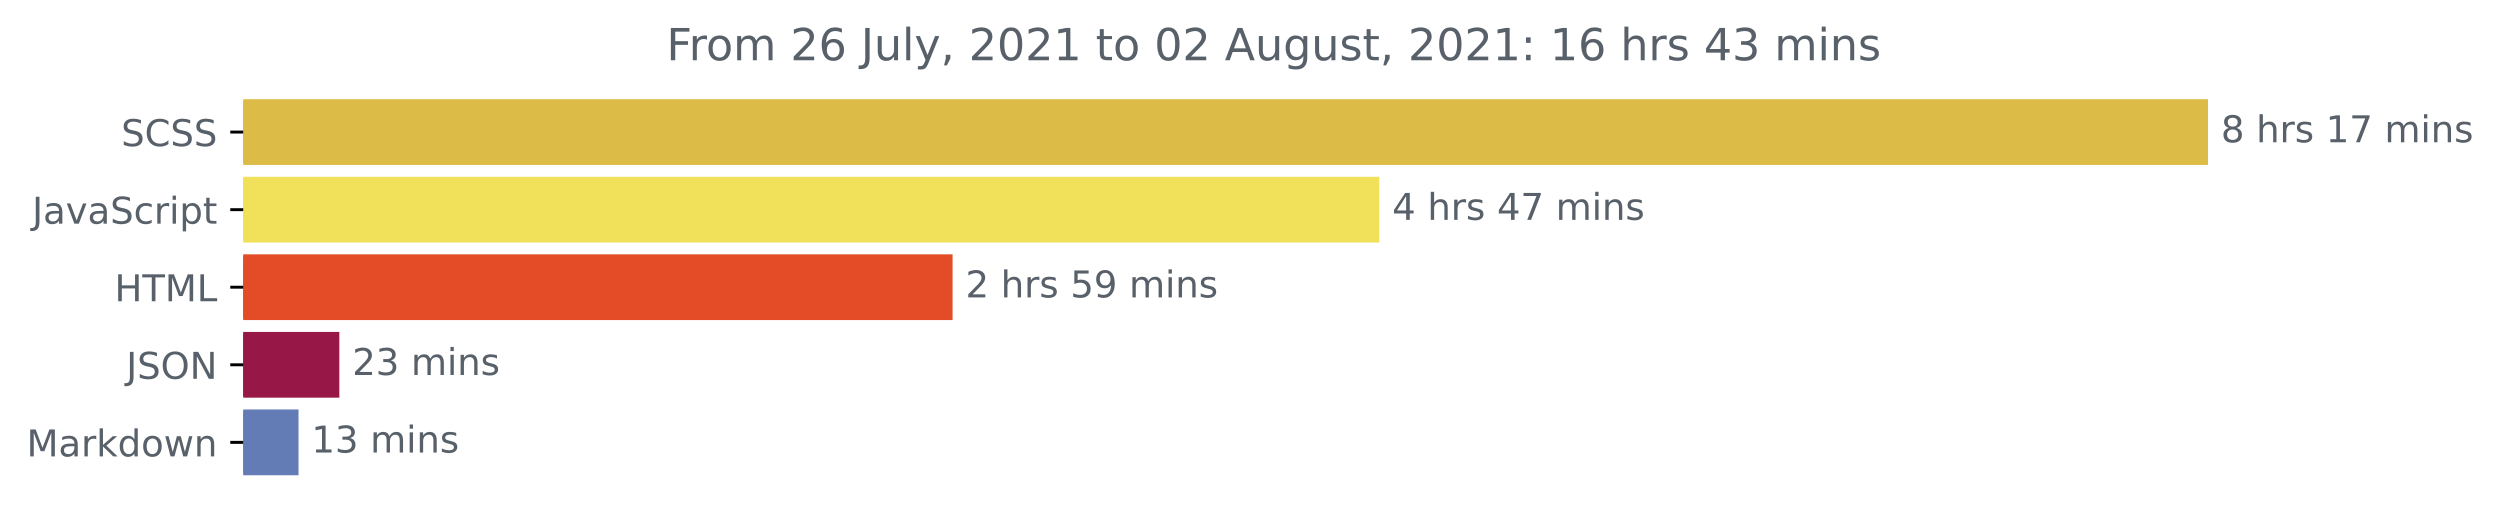
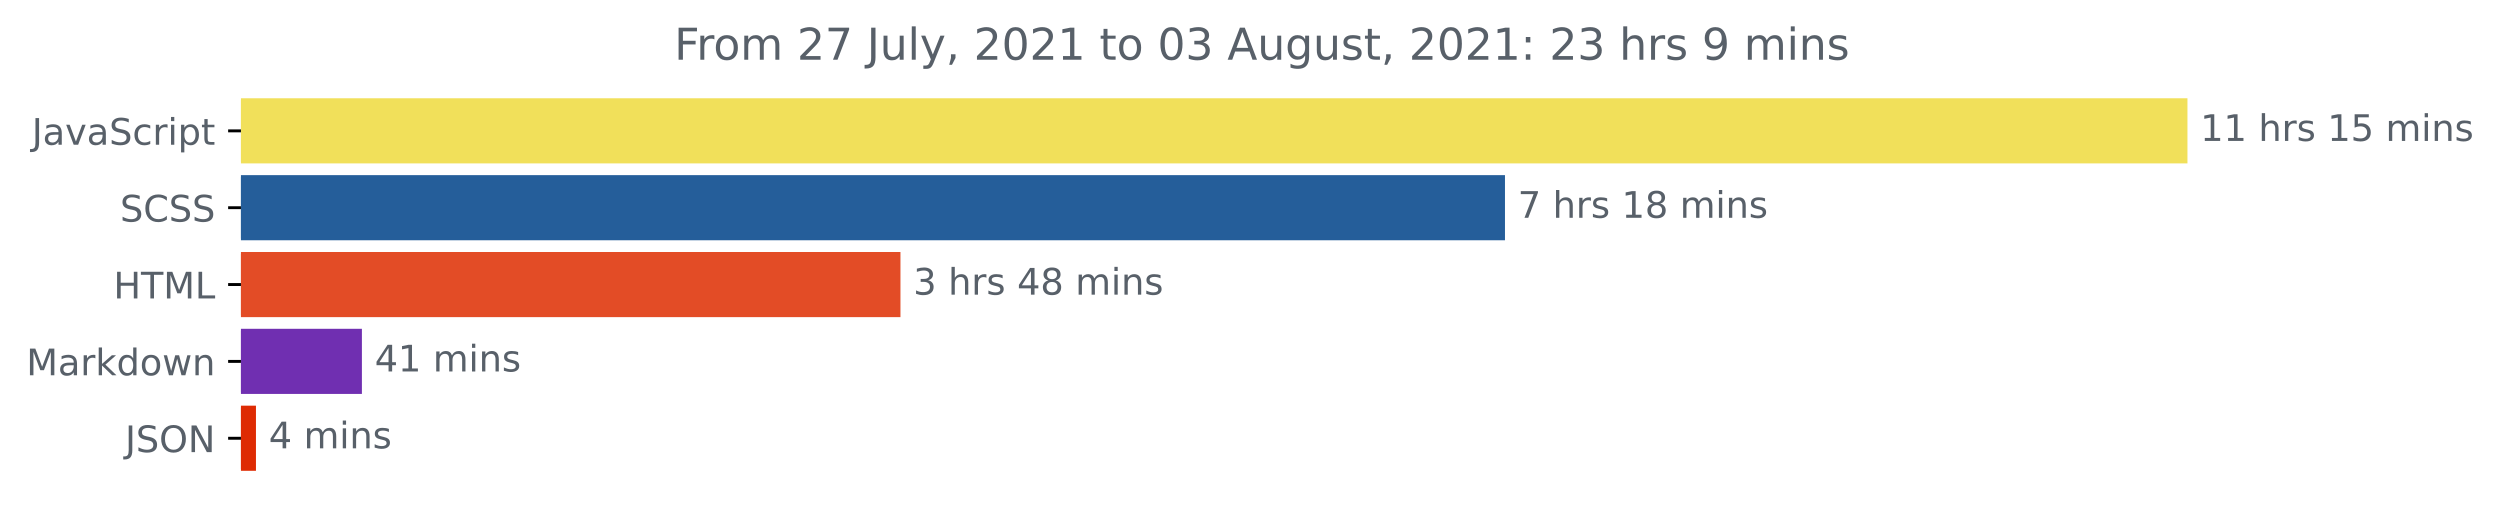
- <svg xmlns="http://www.w3.org/2000/svg" xmlns:xlink="http://www.w3.org/1999/xlink" height="140.398pt" version="1.1" viewBox="0 0 676.815 140.398" width="676.815pt">
+ <svg xmlns="http://www.w3.org/2000/svg" xmlns:xlink="http://www.w3.org/1999/xlink" height="140.398pt" version="1.1" viewBox="0 0 683.177 140.398" width="683.177pt">
  <defs>
    <style type="text/css">*{stroke-linecap:butt;stroke-linejoin:round;}</style>
  </defs>
  <g id="figure_1">
    <g id="patch_1">
-       <path d="M 0 140.398  L 676.815 140.398  L 676.815 0  L 0 0  z " style="fill:none;" />
+       <path d="M 0 140.398  L 683.177 140.398  L 683.177 0  L 0 0  z " style="fill:none;" />
    </g>
    <g id="axes_1">
      <g id="patch_2">
-         <path clip-path="url(#p4908a9b0ea)" d="M 65.841 27.358  L 597.269 27.358  L 597.269 44.158  L 65.841 44.158  z " style="fill:#dcbc46;stroke:#dcbc46;stroke-linejoin:miter;" />
+         <path clip-path="url(#p313ebb111e)" d="M 65.841 27.358  L 597.269 27.358  L 597.269 44.158  L 65.841 44.158  z " style="fill:#f1e05a;stroke:#f1e05a;stroke-linejoin:miter;" />
      </g>
      <g id="patch_3">
-         <path clip-path="url(#p4908a9b0ea)" d="M 65.841 48.358  L 372.9 48.358  L 372.9 65.158  L 65.841 65.158  z " style="fill:#f1e05a;stroke:#f1e05a;stroke-linejoin:miter;" />
+         <path clip-path="url(#p313ebb111e)" d="M 65.841 48.358  L 410.767 48.358  L 410.767 65.158  L 65.841 65.158  z " style="fill:#255e9a;stroke:#255e9a;stroke-linejoin:miter;" />
      </g>
      <g id="patch_4">
-         <path clip-path="url(#p4908a9b0ea)" d="M 65.841 69.358  L 257.391 69.358  L 257.391 86.158  L 65.841 86.158  z " style="fill:#e34c26;stroke:#e34c26;stroke-linejoin:miter;" />
+         <path clip-path="url(#p313ebb111e)" d="M 65.841 69.358  L 245.569 69.358  L 245.569 86.158  L 65.841 86.158  z " style="fill:#e34c26;stroke:#e34c26;stroke-linejoin:miter;" />
      </g>
      <g id="patch_5">
-         <path clip-path="url(#p4908a9b0ea)" d="M 65.841 90.358  L 91.366 90.358  L 91.366 107.158  L 65.841 107.158  z " style="fill:#971847;stroke:#971847;stroke-linejoin:miter;" />
+         <path clip-path="url(#p313ebb111e)" d="M 65.841 90.358  L 98.399 90.358  L 98.399 107.158  L 65.841 107.158  z " style="fill:#702fb1;stroke:#702fb1;stroke-linejoin:miter;" />
      </g>
      <g id="patch_6">
-         <path clip-path="url(#p4908a9b0ea)" d="M 65.841 111.358  L 80.32 111.358  L 80.32 128.158  L 65.841 128.158  z " style="fill:#647cb6;stroke:#647cb6;stroke-linejoin:miter;" />
+         <path clip-path="url(#p313ebb111e)" d="M 65.841 111.358  L 69.446 111.358  L 69.446 128.158  L 65.841 128.158  z " style="fill:#de2b03;stroke:#de2b03;stroke-linejoin:miter;" />
      </g>
      <g id="matplotlib.axis_1" />
      <g id="matplotlib.axis_2">
        <g id="ytick_1">
          <g id="line2d_1">
            <defs>
-               <path d="M 0 0  L -3.5 0  " id="mfcb33e8419" style="stroke:#000000;stroke-width:0.8;" />
+               <path d="M 0 0  L -3.5 0  " id="m9df3878af2" style="stroke:#000000;stroke-width:0.8;" />
            </defs>
            <g>
-               <use style="stroke:#000000;stroke-width:0.8;" x="65.841" xlink:href="#mfcb33e8419" y="35.758" />
+               <use style="stroke:#000000;stroke-width:0.8;" x="65.841" xlink:href="#m9df3878af2" y="35.758" />
            </g>
          </g>
          <g id="text_1">
-             <g style="fill:#586069;" transform="translate(32.8125 39.55734)scale(0.1 -0.1)">
-               <defs>
-                 <path d="M 3425 4513  L 3425 3897  Q 3066 4069 2747 4153  Q 2428 4238 2131 4238  Q 1616 4238 1336 4038  Q 1056 3838 1056 3469  Q 1056 3159 1242 3001  Q 1428 2844 1947 2747  L 2328 2669  Q 3034 2534 3370 2195  Q 3706 1856 3706 1288  Q 3706 609 3251 259  Q 2797 -91 1919 -91  Q 1588 -91 1214 -16  Q 841 59 441 206  L 441 856  Q 825 641 1194 531  Q 1563 422 1919 422  Q 2459 422 2753 634  Q 3047 847 3047 1241  Q 3047 1584 2836 1778  Q 2625 1972 2144 2069  L 1759 2144  Q 1053 2284 737 2584  Q 422 2884 422 3419  Q 422 4038 858 4394  Q 1294 4750 2059 4750  Q 2388 4750 2728 4690  Q 3069 4631 3425 4513  z " id="DejaVuSans-53" transform="scale(0.015625)" />
-                 <path d="M 4122 4306  L 4122 3641  Q 3803 3938 3442 4084  Q 3081 4231 2675 4231  Q 1875 4231 1450 3742  Q 1025 3253 1025 2328  Q 1025 1406 1450 917  Q 1875 428 2675 428  Q 3081 428 3442 575  Q 3803 722 4122 1019  L 4122 359  Q 3791 134 3420 21  Q 3050 -91 2638 -91  Q 1578 -91 968 557  Q 359 1206 359 2328  Q 359 3453 968 4101  Q 1578 4750 2638 4750  Q 3056 4750 3426 4639  Q 3797 4528 4122 4306  z " id="DejaVuSans-43" transform="scale(0.015625)" />
-               </defs>
-               <use xlink:href="#DejaVuSans-53" />
-               <use x="63.477" xlink:href="#DejaVuSans-43" />
-               <use x="133.301" xlink:href="#DejaVuSans-53" />
-               <use x="196.777" xlink:href="#DejaVuSans-53" />
-             </g>
-           </g>
-         </g>
-         <g id="ytick_2">
-           <g id="line2d_2">
-             <g>
-               <use style="stroke:#000000;stroke-width:0.8;" x="65.841" xlink:href="#mfcb33e8419" y="56.758" />
-             </g>
-           </g>
-           <g id="text_2">
-             <g style="fill:#586069;" transform="translate(8.710938 60.55734)scale(0.1 -0.1)">
+             <g style="fill:#586069;" transform="translate(8.710938 39.55734)scale(0.1 -0.1)">
              <defs>
                <path d="M 628 4666  L 1259 4666  L 1259 325  Q 1259 -519 939 -900  Q 619 -1281 -91 -1281  L -331 -1281  L -331 -750  L -134 -750  Q 284 -750 456 -515  Q 628 -281 628 325  L 628 4666  z " id="DejaVuSans-4a" transform="scale(0.015625)" />
                <path d="M 2194 1759  Q 1497 1759 1228 1600  Q 959 1441 959 1056  Q 959 750 1161 570  Q 1363 391 1709 391  Q 2188 391 2477 730  Q 2766 1069 2766 1631  L 2766 1759  L 2194 1759  z M 3341 1997  L 3341 0  L 2766 0  L 2766 531  Q 2569 213 2275 61  Q 1981 -91 1556 -91  Q 1019 -91 701 211  Q 384 513 384 1019  Q 384 1609 779 1909  Q 1175 2209 1959 2209  L 2766 2209  L 2766 2266  Q 2766 2663 2505 2880  Q 2244 3097 1772 3097  Q 1472 3097 1187 3025  Q 903 2953 641 2809  L 641 3341  Q 956 3463 1253 3523  Q 1550 3584 1831 3584  Q 2591 3584 2966 3190  Q 3341 2797 3341 1997  z " id="DejaVuSans-61" transform="scale(0.015625)" />
                <path d="M 191 3500  L 800 3500  L 1894 563  L 2988 3500  L 3597 3500  L 2284 0  L 1503 0  L 191 3500  z " id="DejaVuSans-76" transform="scale(0.015625)" />
+                 <path d="M 3425 4513  L 3425 3897  Q 3066 4069 2747 4153  Q 2428 4238 2131 4238  Q 1616 4238 1336 4038  Q 1056 3838 1056 3469  Q 1056 3159 1242 3001  Q 1428 2844 1947 2747  L 2328 2669  Q 3034 2534 3370 2195  Q 3706 1856 3706 1288  Q 3706 609 3251 259  Q 2797 -91 1919 -91  Q 1588 -91 1214 -16  Q 841 59 441 206  L 441 856  Q 825 641 1194 531  Q 1563 422 1919 422  Q 2459 422 2753 634  Q 3047 847 3047 1241  Q 3047 1584 2836 1778  Q 2625 1972 2144 2069  L 1759 2144  Q 1053 2284 737 2584  Q 422 2884 422 3419  Q 422 4038 858 4394  Q 1294 4750 2059 4750  Q 2388 4750 2728 4690  Q 3069 4631 3425 4513  z " id="DejaVuSans-53" transform="scale(0.015625)" />
                <path d="M 3122 3366  L 3122 2828  Q 2878 2963 2633 3030  Q 2388 3097 2138 3097  Q 1578 3097 1268 2742  Q 959 2388 959 1747  Q 959 1106 1268 751  Q 1578 397 2138 397  Q 2388 397 2633 464  Q 2878 531 3122 666  L 3122 134  Q 2881 22 2623 -34  Q 2366 -91 2075 -91  Q 1284 -91 818 406  Q 353 903 353 1747  Q 353 2603 823 3093  Q 1294 3584 2113 3584  Q 2378 3584 2631 3529  Q 2884 3475 3122 3366  z " id="DejaVuSans-63" transform="scale(0.015625)" />
                <path d="M 2631 2963  Q 2534 3019 2420 3045  Q 2306 3072 2169 3072  Q 1681 3072 1420 2755  Q 1159 2438 1159 1844  L 1159 0  L 581 0  L 581 3500  L 1159 3500  L 1159 2956  Q 1341 3275 1631 3429  Q 1922 3584 2338 3584  Q 2397 3584 2469 3576  Q 2541 3569 2628 3553  L 2631 2963  z " id="DejaVuSans-72" transform="scale(0.015625)" />
                <path d="M 603 3500  L 1178 3500  L 1178 0  L 603 0  L 603 3500  z M 603 4863  L 1178 4863  L 1178 4134  L 603 4134  L 603 4863  z " id="DejaVuSans-69" transform="scale(0.015625)" />
                <path d="M 1159 525  L 1159 -1331  L 581 -1331  L 581 3500  L 1159 3500  L 1159 2969  Q 1341 3281 1617 3432  Q 1894 3584 2278 3584  Q 2916 3584 3314 3078  Q 3713 2572 3713 1747  Q 3713 922 3314 415  Q 2916 -91 2278 -91  Q 1894 -91 1617 61  Q 1341 213 1159 525  z M 3116 1747  Q 3116 2381 2855 2742  Q 2594 3103 2138 3103  Q 1681 3103 1420 2742  Q 1159 2381 1159 1747  Q 1159 1113 1420 752  Q 1681 391 2138 391  Q 2594 391 2855 752  Q 3116 1113 3116 1747  z " id="DejaVuSans-70" transform="scale(0.015625)" />
                <path d="M 1172 4494  L 1172 3500  L 2356 3500  L 2356 3053  L 1172 3053  L 1172 1153  Q 1172 725 1289 603  Q 1406 481 1766 481  L 2356 481  L 2356 0  L 1766 0  Q 1100 0 847 248  Q 594 497 594 1153  L 594 3053  L 172 3053  L 172 3500  L 594 3500  L 594 4494  L 1172 4494  z " id="DejaVuSans-74" transform="scale(0.015625)" />
              </defs>
              <use xlink:href="#DejaVuSans-4a" />
              <use x="29.492" xlink:href="#DejaVuSans-61" />
              <use x="90.771" xlink:href="#DejaVuSans-76" />
              <use x="149.951" xlink:href="#DejaVuSans-61" />
              <use x="211.23" xlink:href="#DejaVuSans-53" />
              <use x="274.707" xlink:href="#DejaVuSans-63" />
              <use x="329.688" xlink:href="#DejaVuSans-72" />
              <use x="370.801" xlink:href="#DejaVuSans-69" />
              <use x="398.584" xlink:href="#DejaVuSans-70" />
              <use x="462.061" xlink:href="#DejaVuSans-74" />
            </g>
          </g>
        </g>
+         <g id="ytick_2">
+           <g id="line2d_2">
+             <g>
+               <use style="stroke:#000000;stroke-width:0.8;" x="65.841" xlink:href="#m9df3878af2" y="56.758" />
+             </g>
+           </g>
+           <g id="text_2">
+             <g style="fill:#586069;" transform="translate(32.8125 60.55734)scale(0.1 -0.1)">
+               <defs>
+                 <path d="M 4122 4306  L 4122 3641  Q 3803 3938 3442 4084  Q 3081 4231 2675 4231  Q 1875 4231 1450 3742  Q 1025 3253 1025 2328  Q 1025 1406 1450 917  Q 1875 428 2675 428  Q 3081 428 3442 575  Q 3803 722 4122 1019  L 4122 359  Q 3791 134 3420 21  Q 3050 -91 2638 -91  Q 1578 -91 968 557  Q 359 1206 359 2328  Q 359 3453 968 4101  Q 1578 4750 2638 4750  Q 3056 4750 3426 4639  Q 3797 4528 4122 4306  z " id="DejaVuSans-43" transform="scale(0.015625)" />
+               </defs>
+               <use xlink:href="#DejaVuSans-53" />
+               <use x="63.477" xlink:href="#DejaVuSans-43" />
+               <use x="133.301" xlink:href="#DejaVuSans-53" />
+               <use x="196.777" xlink:href="#DejaVuSans-53" />
+             </g>
+           </g>
+         </g>
        <g id="ytick_3">
          <g id="line2d_3">
            <g>
-               <use style="stroke:#000000;stroke-width:0.8;" x="65.841" xlink:href="#mfcb33e8419" y="77.758" />
+               <use style="stroke:#000000;stroke-width:0.8;" x="65.841" xlink:href="#m9df3878af2" y="77.758" />
            </g>
          </g>
          <g id="text_3">
            <g style="fill:#586069;" transform="translate(31.0125 81.55734)scale(0.1 -0.1)">
              <defs>
                <path d="M 628 4666  L 1259 4666  L 1259 2753  L 3553 2753  L 3553 4666  L 4184 4666  L 4184 0  L 3553 0  L 3553 2222  L 1259 2222  L 1259 0  L 628 0  L 628 4666  z " id="DejaVuSans-48" transform="scale(0.015625)" />
                <path d="M -19 4666  L 3928 4666  L 3928 4134  L 2272 4134  L 2272 0  L 1638 0  L 1638 4134  L -19 4134  L -19 4666  z " id="DejaVuSans-54" transform="scale(0.015625)" />
                <path d="M 628 4666  L 1569 4666  L 2759 1491  L 3956 4666  L 4897 4666  L 4897 0  L 4281 0  L 4281 4097  L 3078 897  L 2444 897  L 1241 4097  L 1241 0  L 628 0  L 628 4666  z " id="DejaVuSans-4d" transform="scale(0.015625)" />
                <path d="M 628 4666  L 1259 4666  L 1259 531  L 3531 531  L 3531 0  L 628 0  L 628 4666  z " id="DejaVuSans-4c" transform="scale(0.015625)" />
              </defs>
              <use xlink:href="#DejaVuSans-48" />
              <use x="75.195" xlink:href="#DejaVuSans-54" />
              <use x="136.279" xlink:href="#DejaVuSans-4d" />
              <use x="222.559" xlink:href="#DejaVuSans-4c" />
            </g>
          </g>
        </g>
        <g id="ytick_4">
          <g id="line2d_4">
            <g>
-               <use style="stroke:#000000;stroke-width:0.8;" x="65.841" xlink:href="#mfcb33e8419" y="98.758" />
+               <use style="stroke:#000000;stroke-width:0.8;" x="65.841" xlink:href="#m9df3878af2" y="98.758" />
            </g>
          </g>
          <g id="text_4">
-             <g style="fill:#586069;" transform="translate(34.18906 102.5573)scale(0.1 -0.1)">
-               <defs>
-                 <path d="M 2522 4238  Q 1834 4238 1429 3725  Q 1025 3213 1025 2328  Q 1025 1447 1429 934  Q 1834 422 2522 422  Q 3209 422 3611 934  Q 4013 1447 4013 2328  Q 4013 3213 3611 3725  Q 3209 4238 2522 4238  z M 2522 4750  Q 3503 4750 4090 4092  Q 4678 3434 4678 2328  Q 4678 1225 4090 567  Q 3503 -91 2522 -91  Q 1538 -91 948 565  Q 359 1222 359 2328  Q 359 3434 948 4092  Q 1538 4750 2522 4750  z " id="DejaVuSans-4f" transform="scale(0.015625)" />
-                 <path d="M 628 4666  L 1478 4666  L 3547 763  L 3547 4666  L 4159 4666  L 4159 0  L 3309 0  L 1241 3903  L 1241 0  L 628 0  L 628 4666  z " id="DejaVuSans-4e" transform="scale(0.015625)" />
-               </defs>
-               <use xlink:href="#DejaVuSans-4a" />
-               <use x="29.492" xlink:href="#DejaVuSans-53" />
-               <use x="92.969" xlink:href="#DejaVuSans-4f" />
-               <use x="171.68" xlink:href="#DejaVuSans-4e" />
-             </g>
-           </g>
-         </g>
-         <g id="ytick_5">
-           <g id="line2d_5">
-             <g>
-               <use style="stroke:#000000;stroke-width:0.8;" x="65.841" xlink:href="#mfcb33e8419" y="119.758" />
-             </g>
-           </g>
-           <g id="text_5">
-             <g style="fill:#586069;" transform="translate(7.2 123.5573)scale(0.1 -0.1)">
+             <g style="fill:#586069;" transform="translate(7.2 102.5573)scale(0.1 -0.1)">
              <defs>
                <path d="M 581 4863  L 1159 4863  L 1159 1991  L 2875 3500  L 3609 3500  L 1753 1863  L 3688 0  L 2938 0  L 1159 1709  L 1159 0  L 581 0  L 581 4863  z " id="DejaVuSans-6b" transform="scale(0.015625)" />
                <path d="M 2906 2969  L 2906 4863  L 3481 4863  L 3481 0  L 2906 0  L 2906 525  Q 2725 213 2448 61  Q 2172 -91 1784 -91  Q 1150 -91 751 415  Q 353 922 353 1747  Q 353 2572 751 3078  Q 1150 3584 1784 3584  Q 2172 3584 2448 3432  Q 2725 3281 2906 2969  z M 947 1747  Q 947 1113 1208 752  Q 1469 391 1925 391  Q 2381 391 2643 752  Q 2906 1113 2906 1747  Q 2906 2381 2643 2742  Q 2381 3103 1925 3103  Q 1469 3103 1208 2742  Q 947 2381 947 1747  z " id="DejaVuSans-64" transform="scale(0.015625)" />
                <path d="M 1959 3097  Q 1497 3097 1228 2736  Q 959 2375 959 1747  Q 959 1119 1226 758  Q 1494 397 1959 397  Q 2419 397 2687 759  Q 2956 1122 2956 1747  Q 2956 2369 2687 2733  Q 2419 3097 1959 3097  z M 1959 3584  Q 2709 3584 3137 3096  Q 3566 2609 3566 1747  Q 3566 888 3137 398  Q 2709 -91 1959 -91  Q 1206 -91 779 398  Q 353 888 353 1747  Q 353 2609 779 3096  Q 1206 3584 1959 3584  z " id="DejaVuSans-6f" transform="scale(0.015625)" />
                <path d="M 269 3500  L 844 3500  L 1563 769  L 2278 3500  L 2956 3500  L 3675 769  L 4391 3500  L 4966 3500  L 4050 0  L 3372 0  L 2619 2869  L 1863 0  L 1184 0  L 269 3500  z " id="DejaVuSans-77" transform="scale(0.015625)" />
                <path d="M 3513 2113  L 3513 0  L 2938 0  L 2938 2094  Q 2938 2591 2744 2837  Q 2550 3084 2163 3084  Q 1697 3084 1428 2787  Q 1159 2491 1159 1978  L 1159 0  L 581 0  L 581 3500  L 1159 3500  L 1159 2956  Q 1366 3272 1645 3428  Q 1925 3584 2291 3584  Q 2894 3584 3203 3211  Q 3513 2838 3513 2113  z " id="DejaVuSans-6e" transform="scale(0.015625)" />
              </defs>
              <use xlink:href="#DejaVuSans-4d" />
              <use x="86.279" xlink:href="#DejaVuSans-61" />
              <use x="147.559" xlink:href="#DejaVuSans-72" />
              <use x="188.672" xlink:href="#DejaVuSans-6b" />
              <use x="246.582" xlink:href="#DejaVuSans-64" />
              <use x="310.059" xlink:href="#DejaVuSans-6f" />
              <use x="371.24" xlink:href="#DejaVuSans-77" />
              <use x="453.027" xlink:href="#DejaVuSans-6e" />
            </g>
          </g>
        </g>
+         <g id="ytick_5">
+           <g id="line2d_5">
+             <g>
+               <use style="stroke:#000000;stroke-width:0.8;" x="65.841" xlink:href="#m9df3878af2" y="119.758" />
+             </g>
+           </g>
+           <g id="text_5">
+             <g style="fill:#586069;" transform="translate(34.18906 123.5573)scale(0.1 -0.1)">
+               <defs>
+                 <path d="M 2522 4238  Q 1834 4238 1429 3725  Q 1025 3213 1025 2328  Q 1025 1447 1429 934  Q 1834 422 2522 422  Q 3209 422 3611 934  Q 4013 1447 4013 2328  Q 4013 3213 3611 3725  Q 3209 4238 2522 4238  z M 2522 4750  Q 3503 4750 4090 4092  Q 4678 3434 4678 2328  Q 4678 1225 4090 567  Q 3503 -91 2522 -91  Q 1538 -91 948 565  Q 359 1222 359 2328  Q 359 3434 948 4092  Q 1538 4750 2522 4750  z " id="DejaVuSans-4f" transform="scale(0.015625)" />
+                 <path d="M 628 4666  L 1478 4666  L 3547 763  L 3547 4666  L 4159 4666  L 4159 0  L 3309 0  L 1241 3903  L 1241 0  L 628 0  L 628 4666  z " id="DejaVuSans-4e" transform="scale(0.015625)" />
+               </defs>
+               <use xlink:href="#DejaVuSans-4a" />
+               <use x="29.492" xlink:href="#DejaVuSans-53" />
+               <use x="92.969" xlink:href="#DejaVuSans-4f" />
+               <use x="171.68" xlink:href="#DejaVuSans-4e" />
+             </g>
+           </g>
+         </g>
      </g>
      <g id="text_6">
        <g style="fill:#586069;" transform="translate(601.2692 38.5175)scale(0.1 -0.1)">
          <defs>
-             <path d="M 2034 2216  Q 1584 2216 1326 1975  Q 1069 1734 1069 1313  Q 1069 891 1326 650  Q 1584 409 2034 409  Q 2484 409 2743 651  Q 3003 894 3003 1313  Q 3003 1734 2745 1975  Q 2488 2216 2034 2216  z M 1403 2484  Q 997 2584 770 2862  Q 544 3141 544 3541  Q 544 4100 942 4425  Q 1341 4750 2034 4750  Q 2731 4750 3128 4425  Q 3525 4100 3525 3541  Q 3525 3141 3298 2862  Q 3072 2584 2669 2484  Q 3125 2378 3379 2068  Q 3634 1759 3634 1313  Q 3634 634 3220 271  Q 2806 -91 2034 -91  Q 1263 -91 848 271  Q 434 634 434 1313  Q 434 1759 690 2068  Q 947 2378 1403 2484  z M 1172 3481  Q 1172 3119 1398 2916  Q 1625 2713 2034 2713  Q 2441 2713 2670 2916  Q 2900 3119 2900 3481  Q 2900 3844 2670 4047  Q 2441 4250 2034 4250  Q 1625 4250 1398 4047  Q 1172 3844 1172 3481  z " id="DejaVuSans-38" transform="scale(0.015625)" />
+             <path d="M 794 531  L 1825 531  L 1825 4091  L 703 3866  L 703 4441  L 1819 4666  L 2450 4666  L 2450 531  L 3481 531  L 3481 0  L 794 0  L 794 531  z " id="DejaVuSans-31" transform="scale(0.015625)" />
            <path id="DejaVuSans-20" transform="scale(0.015625)" />
            <path d="M 3513 2113  L 3513 0  L 2938 0  L 2938 2094  Q 2938 2591 2744 2837  Q 2550 3084 2163 3084  Q 1697 3084 1428 2787  Q 1159 2491 1159 1978  L 1159 0  L 581 0  L 581 4863  L 1159 4863  L 1159 2956  Q 1366 3272 1645 3428  Q 1925 3584 2291 3584  Q 2894 3584 3203 3211  Q 3513 2838 3513 2113  z " id="DejaVuSans-68" transform="scale(0.015625)" />
            <path d="M 2834 3397  L 2834 2853  Q 2591 2978 2328 3040  Q 2066 3103 1784 3103  Q 1356 3103 1142 2972  Q 928 2841 928 2578  Q 928 2378 1081 2264  Q 1234 2150 1697 2047  L 1894 2003  Q 2506 1872 2764 1633  Q 3022 1394 3022 966  Q 3022 478 2636 193  Q 2250 -91 1575 -91  Q 1294 -91 989 -36  Q 684 19 347 128  L 347 722  Q 666 556 975 473  Q 1284 391 1588 391  Q 1994 391 2212 530  Q 2431 669 2431 922  Q 2431 1156 2273 1281  Q 2116 1406 1581 1522  L 1381 1569  Q 847 1681 609 1914  Q 372 2147 372 2553  Q 372 3047 722 3315  Q 1072 3584 1716 3584  Q 2034 3584 2315 3537  Q 2597 3491 2834 3397  z " id="DejaVuSans-73" transform="scale(0.015625)" />
-             <path d="M 794 531  L 1825 531  L 1825 4091  L 703 3866  L 703 4441  L 1819 4666  L 2450 4666  L 2450 531  L 3481 531  L 3481 0  L 794 0  L 794 531  z " id="DejaVuSans-31" transform="scale(0.015625)" />
-             <path d="M 525 4666  L 3525 4666  L 3525 4397  L 1831 0  L 1172 0  L 2766 4134  L 525 4134  L 525 4666  z " id="DejaVuSans-37" transform="scale(0.015625)" />
+             <path d="M 691 4666  L 3169 4666  L 3169 4134  L 1269 4134  L 1269 2991  Q 1406 3038 1543 3061  Q 1681 3084 1819 3084  Q 2600 3084 3056 2656  Q 3513 2228 3513 1497  Q 3513 744 3044 326  Q 2575 -91 1722 -91  Q 1428 -91 1123 -41  Q 819 9 494 109  L 494 744  Q 775 591 1075 516  Q 1375 441 1709 441  Q 2250 441 2565 725  Q 2881 1009 2881 1497  Q 2881 1984 2565 2268  Q 2250 2553 1709 2553  Q 1456 2553 1204 2497  Q 953 2441 691 2322  L 691 4666  z " id="DejaVuSans-35" transform="scale(0.015625)" />
            <path d="M 3328 2828  Q 3544 3216 3844 3400  Q 4144 3584 4550 3584  Q 5097 3584 5394 3201  Q 5691 2819 5691 2113  L 5691 0  L 5113 0  L 5113 2094  Q 5113 2597 4934 2840  Q 4756 3084 4391 3084  Q 3944 3084 3684 2787  Q 3425 2491 3425 1978  L 3425 0  L 2847 0  L 2847 2094  Q 2847 2600 2669 2842  Q 2491 3084 2119 3084  Q 1678 3084 1418 2786  Q 1159 2488 1159 1978  L 1159 0  L 581 0  L 581 3500  L 1159 3500  L 1159 2956  Q 1356 3278 1631 3431  Q 1906 3584 2284 3584  Q 2666 3584 2933 3390  Q 3200 3197 3328 2828  z " id="DejaVuSans-6d" transform="scale(0.015625)" />
          </defs>
-           <use xlink:href="#DejaVuSans-38" />
+           <use xlink:href="#DejaVuSans-31" />
+           <use x="63.623" xlink:href="#DejaVuSans-31" />
+           <use x="127.246" xlink:href="#DejaVuSans-20" />
+           <use x="159.033" xlink:href="#DejaVuSans-68" />
+           <use x="222.412" xlink:href="#DejaVuSans-72" />
+           <use x="263.525" xlink:href="#DejaVuSans-73" />
+           <use x="315.625" xlink:href="#DejaVuSans-20" />
+           <use x="347.412" xlink:href="#DejaVuSans-31" />
+           <use x="411.035" xlink:href="#DejaVuSans-35" />
+           <use x="474.658" xlink:href="#DejaVuSans-20" />
+           <use x="506.445" xlink:href="#DejaVuSans-6d" />
+           <use x="603.857" xlink:href="#DejaVuSans-69" />
+           <use x="631.641" xlink:href="#DejaVuSans-6e" />
+           <use x="695.02" xlink:href="#DejaVuSans-73" />
+         </g>
+       </g>
+       <g id="text_7">
+         <g style="fill:#586069;" transform="translate(414.7666 59.5175)scale(0.1 -0.1)">
+           <defs>
+             <path d="M 525 4666  L 3525 4666  L 3525 4397  L 1831 0  L 1172 0  L 2766 4134  L 525 4134  L 525 4666  z " id="DejaVuSans-37" transform="scale(0.015625)" />
+             <path d="M 2034 2216  Q 1584 2216 1326 1975  Q 1069 1734 1069 1313  Q 1069 891 1326 650  Q 1584 409 2034 409  Q 2484 409 2743 651  Q 3003 894 3003 1313  Q 3003 1734 2745 1975  Q 2488 2216 2034 2216  z M 1403 2484  Q 997 2584 770 2862  Q 544 3141 544 3541  Q 544 4100 942 4425  Q 1341 4750 2034 4750  Q 2731 4750 3128 4425  Q 3525 4100 3525 3541  Q 3525 3141 3298 2862  Q 3072 2584 2669 2484  Q 3125 2378 3379 2068  Q 3634 1759 3634 1313  Q 3634 634 3220 271  Q 2806 -91 2034 -91  Q 1263 -91 848 271  Q 434 634 434 1313  Q 434 1759 690 2068  Q 947 2378 1403 2484  z M 1172 3481  Q 1172 3119 1398 2916  Q 1625 2713 2034 2713  Q 2441 2713 2670 2916  Q 2900 3119 2900 3481  Q 2900 3844 2670 4047  Q 2441 4250 2034 4250  Q 1625 4250 1398 4047  Q 1172 3844 1172 3481  z " id="DejaVuSans-38" transform="scale(0.015625)" />
+           </defs>
+           <use xlink:href="#DejaVuSans-37" />
          <use x="63.623" xlink:href="#DejaVuSans-20" />
          <use x="95.41" xlink:href="#DejaVuSans-68" />
          <use x="158.789" xlink:href="#DejaVuSans-72" />
          <use x="199.902" xlink:href="#DejaVuSans-73" />
          <use x="252.002" xlink:href="#DejaVuSans-20" />
          <use x="283.789" xlink:href="#DejaVuSans-31" />
-           <use x="347.412" xlink:href="#DejaVuSans-37" />
+           <use x="347.412" xlink:href="#DejaVuSans-38" />
          <use x="411.035" xlink:href="#DejaVuSans-20" />
          <use x="442.822" xlink:href="#DejaVuSans-6d" />
          <use x="540.234" xlink:href="#DejaVuSans-69" />
          <use x="568.018" xlink:href="#DejaVuSans-6e" />
          <use x="631.396" xlink:href="#DejaVuSans-73" />
        </g>
      </g>
-       <g id="text_7">
-         <g style="fill:#586069;" transform="translate(376.9002 59.5175)scale(0.1 -0.1)">
+       <g id="text_8">
+         <g style="fill:#586069;" transform="translate(249.5692 80.5175)scale(0.1 -0.1)">
          <defs>
+             <path d="M 2597 2516  Q 3050 2419 3304 2112  Q 3559 1806 3559 1356  Q 3559 666 3084 287  Q 2609 -91 1734 -91  Q 1441 -91 1130 -33  Q 819 25 488 141  L 488 750  Q 750 597 1062 519  Q 1375 441 1716 441  Q 2309 441 2620 675  Q 2931 909 2931 1356  Q 2931 1769 2642 2001  Q 2353 2234 1838 2234  L 1294 2234  L 1294 2753  L 1863 2753  Q 2328 2753 2575 2939  Q 2822 3125 2822 3475  Q 2822 3834 2567 4026  Q 2313 4219 1838 4219  Q 1578 4219 1281 4162  Q 984 4106 628 3988  L 628 4550  Q 988 4650 1302 4700  Q 1616 4750 1894 4750  Q 2613 4750 3031 4423  Q 3450 4097 3450 3541  Q 3450 3153 3228 2886  Q 3006 2619 2597 2516  z " id="DejaVuSans-33" transform="scale(0.015625)" />
            <path d="M 2419 4116  L 825 1625  L 2419 1625  L 2419 4116  z M 2253 4666  L 3047 4666  L 3047 1625  L 3713 1625  L 3713 1100  L 3047 1100  L 3047 0  L 2419 0  L 2419 1100  L 313 1100  L 313 1709  L 2253 4666  z " id="DejaVuSans-34" transform="scale(0.015625)" />
          </defs>
-           <use xlink:href="#DejaVuSans-34" />
+           <use xlink:href="#DejaVuSans-33" />
          <use x="63.623" xlink:href="#DejaVuSans-20" />
          <use x="95.41" xlink:href="#DejaVuSans-68" />
          <use x="158.789" xlink:href="#DejaVuSans-72" />
          <use x="199.902" xlink:href="#DejaVuSans-73" />
          <use x="252.002" xlink:href="#DejaVuSans-20" />
          <use x="283.789" xlink:href="#DejaVuSans-34" />
-           <use x="347.412" xlink:href="#DejaVuSans-37" />
+           <use x="347.412" xlink:href="#DejaVuSans-38" />
          <use x="411.035" xlink:href="#DejaVuSans-20" />
          <use x="442.822" xlink:href="#DejaVuSans-6d" />
          <use x="540.234" xlink:href="#DejaVuSans-69" />
          <use x="568.018" xlink:href="#DejaVuSans-6e" />
          <use x="631.396" xlink:href="#DejaVuSans-73" />
        </g>
      </g>
-       <g id="text_8">
-         <g style="fill:#586069;" transform="translate(261.3909 80.5175)scale(0.1 -0.1)">
-           <defs>
-             <path d="M 1228 531  L 3431 531  L 3431 0  L 469 0  L 469 531  Q 828 903 1448 1529  Q 2069 2156 2228 2338  Q 2531 2678 2651 2914  Q 2772 3150 2772 3378  Q 2772 3750 2511 3984  Q 2250 4219 1831 4219  Q 1534 4219 1204 4116  Q 875 4013 500 3803  L 500 4441  Q 881 4594 1212 4672  Q 1544 4750 1819 4750  Q 2544 4750 2975 4387  Q 3406 4025 3406 3419  Q 3406 3131 3298 2873  Q 3191 2616 2906 2266  Q 2828 2175 2409 1742  Q 1991 1309 1228 531  z " id="DejaVuSans-32" transform="scale(0.015625)" />
-             <path d="M 691 4666  L 3169 4666  L 3169 4134  L 1269 4134  L 1269 2991  Q 1406 3038 1543 3061  Q 1681 3084 1819 3084  Q 2600 3084 3056 2656  Q 3513 2228 3513 1497  Q 3513 744 3044 326  Q 2575 -91 1722 -91  Q 1428 -91 1123 -41  Q 819 9 494 109  L 494 744  Q 775 591 1075 516  Q 1375 441 1709 441  Q 2250 441 2565 725  Q 2881 1009 2881 1497  Q 2881 1984 2565 2268  Q 2250 2553 1709 2553  Q 1456 2553 1204 2497  Q 953 2441 691 2322  L 691 4666  z " id="DejaVuSans-35" transform="scale(0.015625)" />
-             <path d="M 703 97  L 703 672  Q 941 559 1184 500  Q 1428 441 1663 441  Q 2288 441 2617 861  Q 2947 1281 2994 2138  Q 2813 1869 2534 1725  Q 2256 1581 1919 1581  Q 1219 1581 811 2004  Q 403 2428 403 3163  Q 403 3881 828 4315  Q 1253 4750 1959 4750  Q 2769 4750 3195 4129  Q 3622 3509 3622 2328  Q 3622 1225 3098 567  Q 2575 -91 1691 -91  Q 1453 -91 1209 -44  Q 966 3 703 97  z M 1959 2075  Q 2384 2075 2632 2365  Q 2881 2656 2881 3163  Q 2881 3666 2632 3958  Q 2384 4250 1959 4250  Q 1534 4250 1286 3958  Q 1038 3666 1038 3163  Q 1038 2656 1286 2365  Q 1534 2075 1959 2075  z " id="DejaVuSans-39" transform="scale(0.015625)" />
-           </defs>
-           <use xlink:href="#DejaVuSans-32" />
-           <use x="63.623" xlink:href="#DejaVuSans-20" />
-           <use x="95.41" xlink:href="#DejaVuSans-68" />
-           <use x="158.789" xlink:href="#DejaVuSans-72" />
-           <use x="199.902" xlink:href="#DejaVuSans-73" />
-           <use x="252.002" xlink:href="#DejaVuSans-20" />
-           <use x="283.789" xlink:href="#DejaVuSans-35" />
-           <use x="347.412" xlink:href="#DejaVuSans-39" />
-           <use x="411.035" xlink:href="#DejaVuSans-20" />
-           <use x="442.822" xlink:href="#DejaVuSans-6d" />
-           <use x="540.234" xlink:href="#DejaVuSans-69" />
-           <use x="568.018" xlink:href="#DejaVuSans-6e" />
-           <use x="631.396" xlink:href="#DejaVuSans-73" />
-         </g>
-       </g>
      <g id="text_9">
-         <g style="fill:#586069;" transform="translate(95.36636 101.5175)scale(0.1 -0.1)">
-           <defs>
-             <path d="M 2597 2516  Q 3050 2419 3304 2112  Q 3559 1806 3559 1356  Q 3559 666 3084 287  Q 2609 -91 1734 -91  Q 1441 -91 1130 -33  Q 819 25 488 141  L 488 750  Q 750 597 1062 519  Q 1375 441 1716 441  Q 2309 441 2620 675  Q 2931 909 2931 1356  Q 2931 1769 2642 2001  Q 2353 2234 1838 2234  L 1294 2234  L 1294 2753  L 1863 2753  Q 2328 2753 2575 2939  Q 2822 3125 2822 3475  Q 2822 3834 2567 4026  Q 2313 4219 1838 4219  Q 1578 4219 1281 4162  Q 984 4106 628 3988  L 628 4550  Q 988 4650 1302 4700  Q 1616 4750 1894 4750  Q 2613 4750 3031 4423  Q 3450 4097 3450 3541  Q 3450 3153 3228 2886  Q 3006 2619 2597 2516  z " id="DejaVuSans-33" transform="scale(0.015625)" />
-           </defs>
-           <use xlink:href="#DejaVuSans-32" />
-           <use x="63.623" xlink:href="#DejaVuSans-33" />
+         <g style="fill:#586069;" transform="translate(102.3994 101.5175)scale(0.1 -0.1)">
+           <use xlink:href="#DejaVuSans-34" />
+           <use x="63.623" xlink:href="#DejaVuSans-31" />
          <use x="127.246" xlink:href="#DejaVuSans-20" />
          <use x="159.033" xlink:href="#DejaVuSans-6d" />
          <use x="256.445" xlink:href="#DejaVuSans-69" />
          <use x="284.229" xlink:href="#DejaVuSans-6e" />
          <use x="347.607" xlink:href="#DejaVuSans-73" />
        </g>
      </g>
      <g id="text_10">
-         <g style="fill:#586069;" transform="translate(84.31951 122.5175)scale(0.1 -0.1)">
-           <use xlink:href="#DejaVuSans-31" />
-           <use x="63.623" xlink:href="#DejaVuSans-33" />
-           <use x="127.246" xlink:href="#DejaVuSans-20" />
-           <use x="159.033" xlink:href="#DejaVuSans-6d" />
-           <use x="256.445" xlink:href="#DejaVuSans-69" />
-           <use x="284.229" xlink:href="#DejaVuSans-6e" />
-           <use x="347.607" xlink:href="#DejaVuSans-73" />
+         <g style="fill:#586069;" transform="translate(73.44612 122.5175)scale(0.1 -0.1)">
+           <use xlink:href="#DejaVuSans-34" />
+           <use x="63.623" xlink:href="#DejaVuSans-20" />
+           <use x="95.41" xlink:href="#DejaVuSans-6d" />
+           <use x="192.822" xlink:href="#DejaVuSans-69" />
+           <use x="220.605" xlink:href="#DejaVuSans-6e" />
+           <use x="283.984" xlink:href="#DejaVuSans-73" />
        </g>
      </g>
      <g id="text_11">
-         <g style="fill:#586069;" transform="translate(180.4425 16.31812)scale(0.12 -0.12)">
+         <g style="fill:#586069;" transform="translate(184.26 16.31812)scale(0.12 -0.12)">
          <defs>
            <path d="M 628 4666  L 3309 4666  L 3309 4134  L 1259 4134  L 1259 2759  L 3109 2759  L 3109 2228  L 1259 2228  L 1259 0  L 628 0  L 628 4666  z " id="DejaVuSans-46" transform="scale(0.015625)" />
-             <path d="M 2113 2584  Q 1688 2584 1439 2293  Q 1191 2003 1191 1497  Q 1191 994 1439 701  Q 1688 409 2113 409  Q 2538 409 2786 701  Q 3034 994 3034 1497  Q 3034 2003 2786 2293  Q 2538 2584 2113 2584  z M 3366 4563  L 3366 3988  Q 3128 4100 2886 4159  Q 2644 4219 2406 4219  Q 1781 4219 1451 3797  Q 1122 3375 1075 2522  Q 1259 2794 1537 2939  Q 1816 3084 2150 3084  Q 2853 3084 3261 2657  Q 3669 2231 3669 1497  Q 3669 778 3244 343  Q 2819 -91 2113 -91  Q 1303 -91 875 529  Q 447 1150 447 2328  Q 447 3434 972 4092  Q 1497 4750 2381 4750  Q 2619 4750 2861 4703  Q 3103 4656 3366 4563  z " id="DejaVuSans-36" transform="scale(0.015625)" />
+             <path d="M 1228 531  L 3431 531  L 3431 0  L 469 0  L 469 531  Q 828 903 1448 1529  Q 2069 2156 2228 2338  Q 2531 2678 2651 2914  Q 2772 3150 2772 3378  Q 2772 3750 2511 3984  Q 2250 4219 1831 4219  Q 1534 4219 1204 4116  Q 875 4013 500 3803  L 500 4441  Q 881 4594 1212 4672  Q 1544 4750 1819 4750  Q 2544 4750 2975 4387  Q 3406 4025 3406 3419  Q 3406 3131 3298 2873  Q 3191 2616 2906 2266  Q 2828 2175 2409 1742  Q 1991 1309 1228 531  z " id="DejaVuSans-32" transform="scale(0.015625)" />
            <path d="M 544 1381  L 544 3500  L 1119 3500  L 1119 1403  Q 1119 906 1312 657  Q 1506 409 1894 409  Q 2359 409 2629 706  Q 2900 1003 2900 1516  L 2900 3500  L 3475 3500  L 3475 0  L 2900 0  L 2900 538  Q 2691 219 2414 64  Q 2138 -91 1772 -91  Q 1169 -91 856 284  Q 544 659 544 1381  z M 1991 3584  L 1991 3584  z " id="DejaVuSans-75" transform="scale(0.015625)" />
            <path d="M 603 4863  L 1178 4863  L 1178 0  L 603 0  L 603 4863  z " id="DejaVuSans-6c" transform="scale(0.015625)" />
            <path d="M 2059 -325  Q 1816 -950 1584 -1140  Q 1353 -1331 966 -1331  L 506 -1331  L 506 -850  L 844 -850  Q 1081 -850 1212 -737  Q 1344 -625 1503 -206  L 1606 56  L 191 3500  L 800 3500  L 1894 763  L 2988 3500  L 3597 3500  L 2059 -325  z " id="DejaVuSans-79" transform="scale(0.015625)" />
            <path d="M 750 794  L 1409 794  L 1409 256  L 897 -744  L 494 -744  L 750 256  L 750 794  z " id="DejaVuSans-2c" transform="scale(0.015625)" />
            <path d="M 2034 4250  Q 1547 4250 1301 3770  Q 1056 3291 1056 2328  Q 1056 1369 1301 889  Q 1547 409 2034 409  Q 2525 409 2770 889  Q 3016 1369 3016 2328  Q 3016 3291 2770 3770  Q 2525 4250 2034 4250  z M 2034 4750  Q 2819 4750 3233 4129  Q 3647 3509 3647 2328  Q 3647 1150 3233 529  Q 2819 -91 2034 -91  Q 1250 -91 836 529  Q 422 1150 422 2328  Q 422 3509 836 4129  Q 1250 4750 2034 4750  z " id="DejaVuSans-30" transform="scale(0.015625)" />
            <path d="M 2188 4044  L 1331 1722  L 3047 1722  L 2188 4044  z M 1831 4666  L 2547 4666  L 4325 0  L 3669 0  L 3244 1197  L 1141 1197  L 716 0  L 50 0  L 1831 4666  z " id="DejaVuSans-41" transform="scale(0.015625)" />
            <path d="M 2906 1791  Q 2906 2416 2648 2759  Q 2391 3103 1925 3103  Q 1463 3103 1205 2759  Q 947 2416 947 1791  Q 947 1169 1205 825  Q 1463 481 1925 481  Q 2391 481 2648 825  Q 2906 1169 2906 1791  z M 3481 434  Q 3481 -459 3084 -895  Q 2688 -1331 1869 -1331  Q 1566 -1331 1297 -1286  Q 1028 -1241 775 -1147  L 775 -588  Q 1028 -725 1275 -790  Q 1522 -856 1778 -856  Q 2344 -856 2625 -561  Q 2906 -266 2906 331  L 2906 616  Q 2728 306 2450 153  Q 2172 0 1784 0  Q 1141 0 747 490  Q 353 981 353 1791  Q 353 2603 747 3093  Q 1141 3584 1784 3584  Q 2172 3584 2450 3431  Q 2728 3278 2906 2969  L 2906 3500  L 3481 3500  L 3481 434  z " id="DejaVuSans-67" transform="scale(0.015625)" />
            <path d="M 750 794  L 1409 794  L 1409 0  L 750 0  L 750 794  z M 750 3309  L 1409 3309  L 1409 2516  L 750 2516  L 750 3309  z " id="DejaVuSans-3a" transform="scale(0.015625)" />
+             <path d="M 703 97  L 703 672  Q 941 559 1184 500  Q 1428 441 1663 441  Q 2288 441 2617 861  Q 2947 1281 2994 2138  Q 2813 1869 2534 1725  Q 2256 1581 1919 1581  Q 1219 1581 811 2004  Q 403 2428 403 3163  Q 403 3881 828 4315  Q 1253 4750 1959 4750  Q 2769 4750 3195 4129  Q 3622 3509 3622 2328  Q 3622 1225 3098 567  Q 2575 -91 1691 -91  Q 1453 -91 1209 -44  Q 966 3 703 97  z M 1959 2075  Q 2384 2075 2632 2365  Q 2881 2656 2881 3163  Q 2881 3666 2632 3958  Q 2384 4250 1959 4250  Q 1534 4250 1286 3958  Q 1038 3666 1038 3163  Q 1038 2656 1286 2365  Q 1534 2075 1959 2075  z " id="DejaVuSans-39" transform="scale(0.015625)" />
          </defs>
          <use xlink:href="#DejaVuSans-46" />
          <use x="50.27" xlink:href="#DejaVuSans-72" />
          <use x="89.133" xlink:href="#DejaVuSans-6f" />
          <use x="150.314" xlink:href="#DejaVuSans-6d" />
          <use x="247.727" xlink:href="#DejaVuSans-20" />
          <use x="279.514" xlink:href="#DejaVuSans-32" />
-           <use x="343.137" xlink:href="#DejaVuSans-36" />
+           <use x="343.137" xlink:href="#DejaVuSans-37" />
          <use x="406.76" xlink:href="#DejaVuSans-20" />
          <use x="438.547" xlink:href="#DejaVuSans-4a" />
          <use x="468.039" xlink:href="#DejaVuSans-75" />
          <use x="531.418" xlink:href="#DejaVuSans-6c" />
          <use x="559.201" xlink:href="#DejaVuSans-79" />
          <use x="618.381" xlink:href="#DejaVuSans-2c" />
          <use x="650.168" xlink:href="#DejaVuSans-20" />
          <use x="681.955" xlink:href="#DejaVuSans-32" />
          <use x="745.578" xlink:href="#DejaVuSans-30" />
          <use x="809.201" xlink:href="#DejaVuSans-32" />
          <use x="872.824" xlink:href="#DejaVuSans-31" />
          <use x="936.447" xlink:href="#DejaVuSans-20" />
          <use x="968.234" xlink:href="#DejaVuSans-74" />
          <use x="1007.443" xlink:href="#DejaVuSans-6f" />
          <use x="1068.625" xlink:href="#DejaVuSans-20" />
          <use x="1100.412" xlink:href="#DejaVuSans-30" />
-           <use x="1164.035" xlink:href="#DejaVuSans-32" />
+           <use x="1164.035" xlink:href="#DejaVuSans-33" />
          <use x="1227.658" xlink:href="#DejaVuSans-20" />
          <use x="1259.445" xlink:href="#DejaVuSans-41" />
          <use x="1327.854" xlink:href="#DejaVuSans-75" />
          <use x="1391.232" xlink:href="#DejaVuSans-67" />
          <use x="1454.709" xlink:href="#DejaVuSans-75" />
          <use x="1518.088" xlink:href="#DejaVuSans-73" />
          <use x="1570.188" xlink:href="#DejaVuSans-74" />
          <use x="1609.396" xlink:href="#DejaVuSans-2c" />
          <use x="1641.184" xlink:href="#DejaVuSans-20" />
          <use x="1672.971" xlink:href="#DejaVuSans-32" />
          <use x="1736.594" xlink:href="#DejaVuSans-30" />
          <use x="1800.217" xlink:href="#DejaVuSans-32" />
          <use x="1863.84" xlink:href="#DejaVuSans-31" />
          <use x="1927.463" xlink:href="#DejaVuSans-3a" />
          <use x="1961.154" xlink:href="#DejaVuSans-20" />
-           <use x="1992.941" xlink:href="#DejaVuSans-31" />
-           <use x="2056.564" xlink:href="#DejaVuSans-36" />
+           <use x="1992.941" xlink:href="#DejaVuSans-32" />
+           <use x="2056.564" xlink:href="#DejaVuSans-33" />
          <use x="2120.188" xlink:href="#DejaVuSans-20" />
          <use x="2151.975" xlink:href="#DejaVuSans-68" />
          <use x="2215.354" xlink:href="#DejaVuSans-72" />
          <use x="2256.467" xlink:href="#DejaVuSans-73" />
          <use x="2308.566" xlink:href="#DejaVuSans-20" />
-           <use x="2340.354" xlink:href="#DejaVuSans-34" />
-           <use x="2403.977" xlink:href="#DejaVuSans-33" />
-           <use x="2467.6" xlink:href="#DejaVuSans-20" />
-           <use x="2499.387" xlink:href="#DejaVuSans-6d" />
-           <use x="2596.799" xlink:href="#DejaVuSans-69" />
-           <use x="2624.582" xlink:href="#DejaVuSans-6e" />
-           <use x="2687.961" xlink:href="#DejaVuSans-73" />
+           <use x="2340.354" xlink:href="#DejaVuSans-39" />
+           <use x="2403.977" xlink:href="#DejaVuSans-20" />
+           <use x="2435.764" xlink:href="#DejaVuSans-6d" />
+           <use x="2533.176" xlink:href="#DejaVuSans-69" />
+           <use x="2560.959" xlink:href="#DejaVuSans-6e" />
+           <use x="2624.338" xlink:href="#DejaVuSans-73" />
        </g>
      </g>
    </g>
  </g>
  <defs>
-     <clipPath id="p4908a9b0ea">
+     <clipPath id="p313ebb111e">
      <rect height="110.88" width="558" x="65.841" y="22.318" />
    </clipPath>
  </defs>
</svg>
